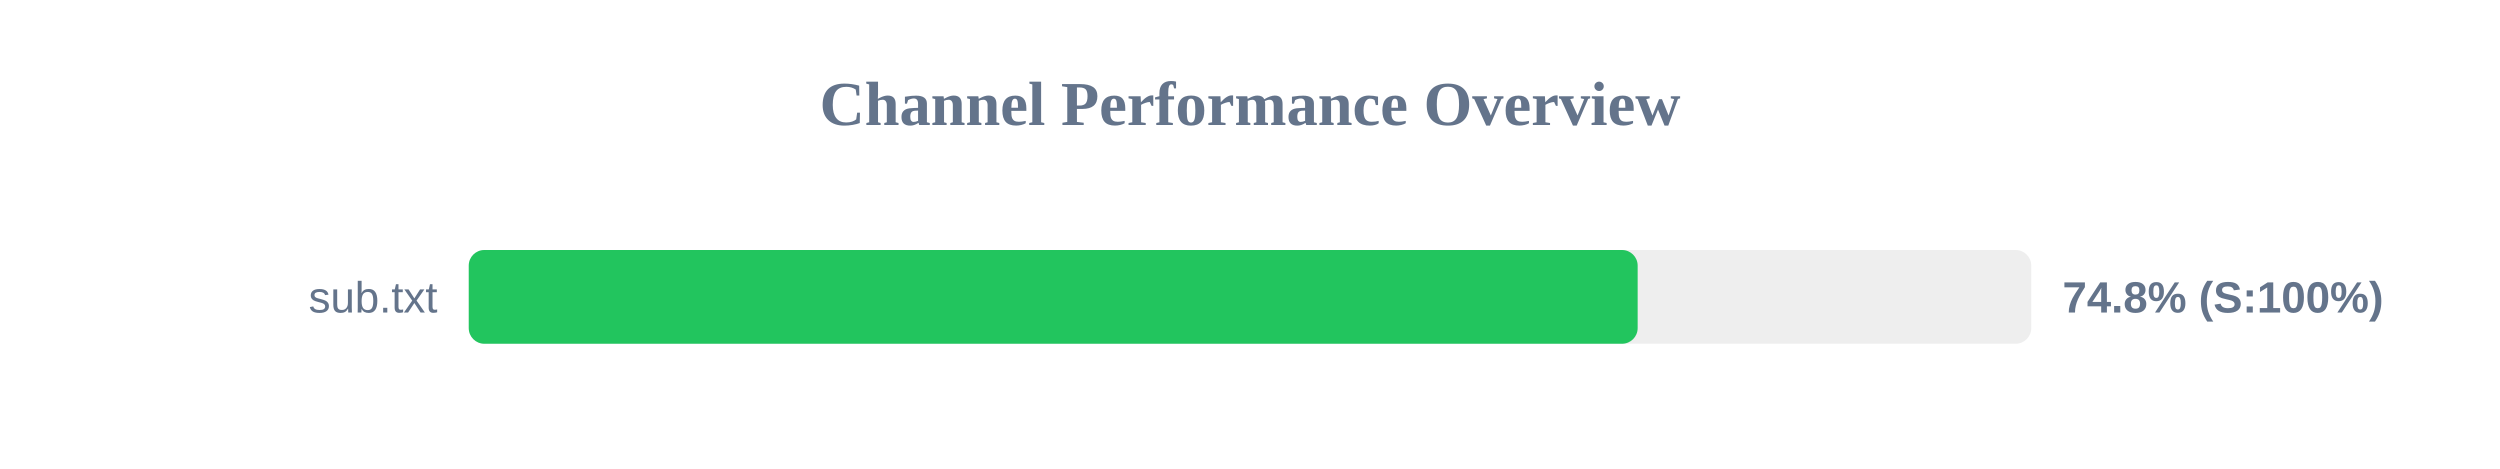
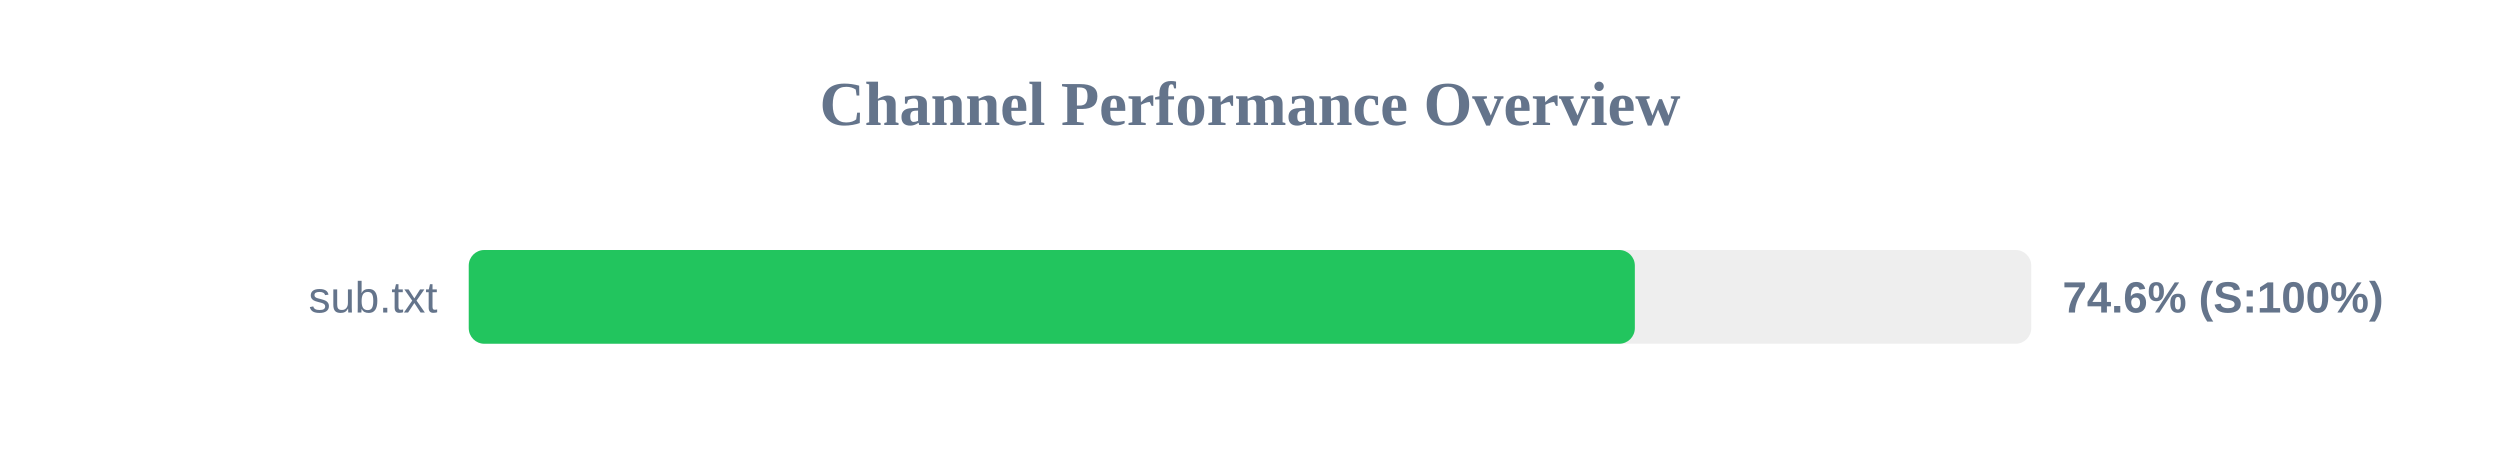
<svg xmlns="http://www.w3.org/2000/svg" width="800" height="150" version="1.1">
  <style>
        .row { font: 14px Arial; fill: #64748b; }
        .score { font: bold 14px Arial; fill: #64748b; }
    </style>
  <text x="400" y="40" text-anchor="middle" font-size="20px" font-weight="bold" fill="#64748b">Channel Performance Overview</text>
  <rect x="150" y="80" width="500" height="30" fill="#eee" rx="5" />
-   <rect x="150" y="80" width="374.05" height="30" fill="#22c55e" rx="5" />
+   <rect x="150" y="80" width="373.15" height="30" fill="#22c55e" rx="5" />
  <text x="140" y="100" text-anchor="end" class="row">sub.txt</text>
-   <text x="660" y="100" text-anchor="start" class="score">74.8% (S:100%)</text>
+   <text x="660" y="100" text-anchor="start" class="score">74.6% (S:100%)</text>
</svg>
